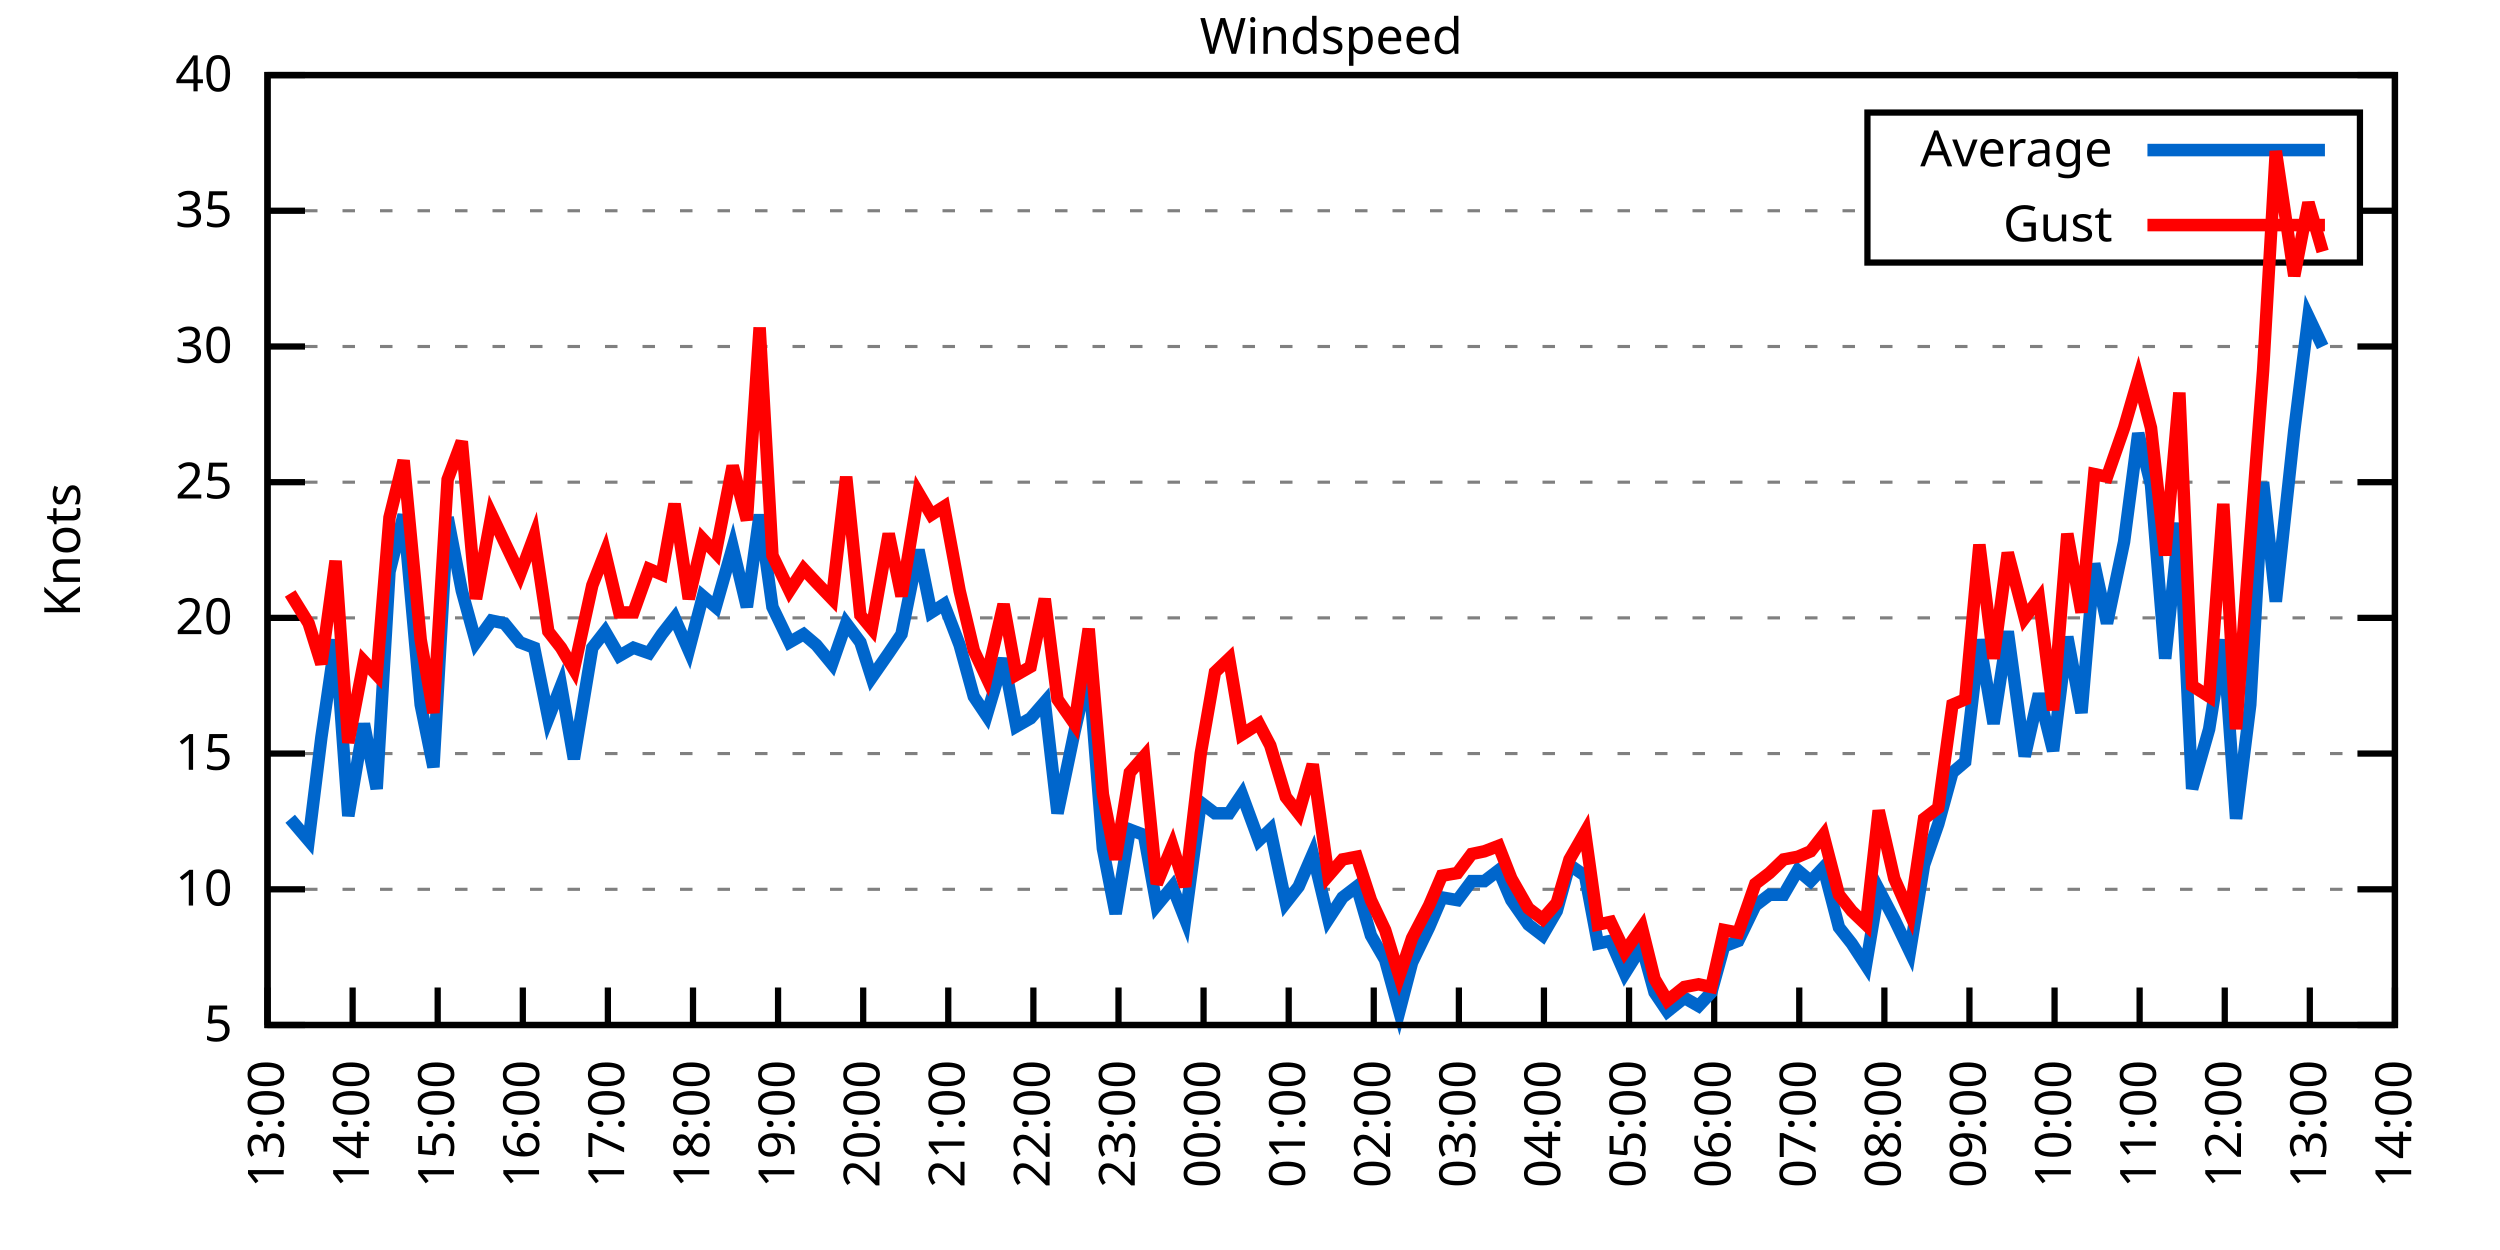
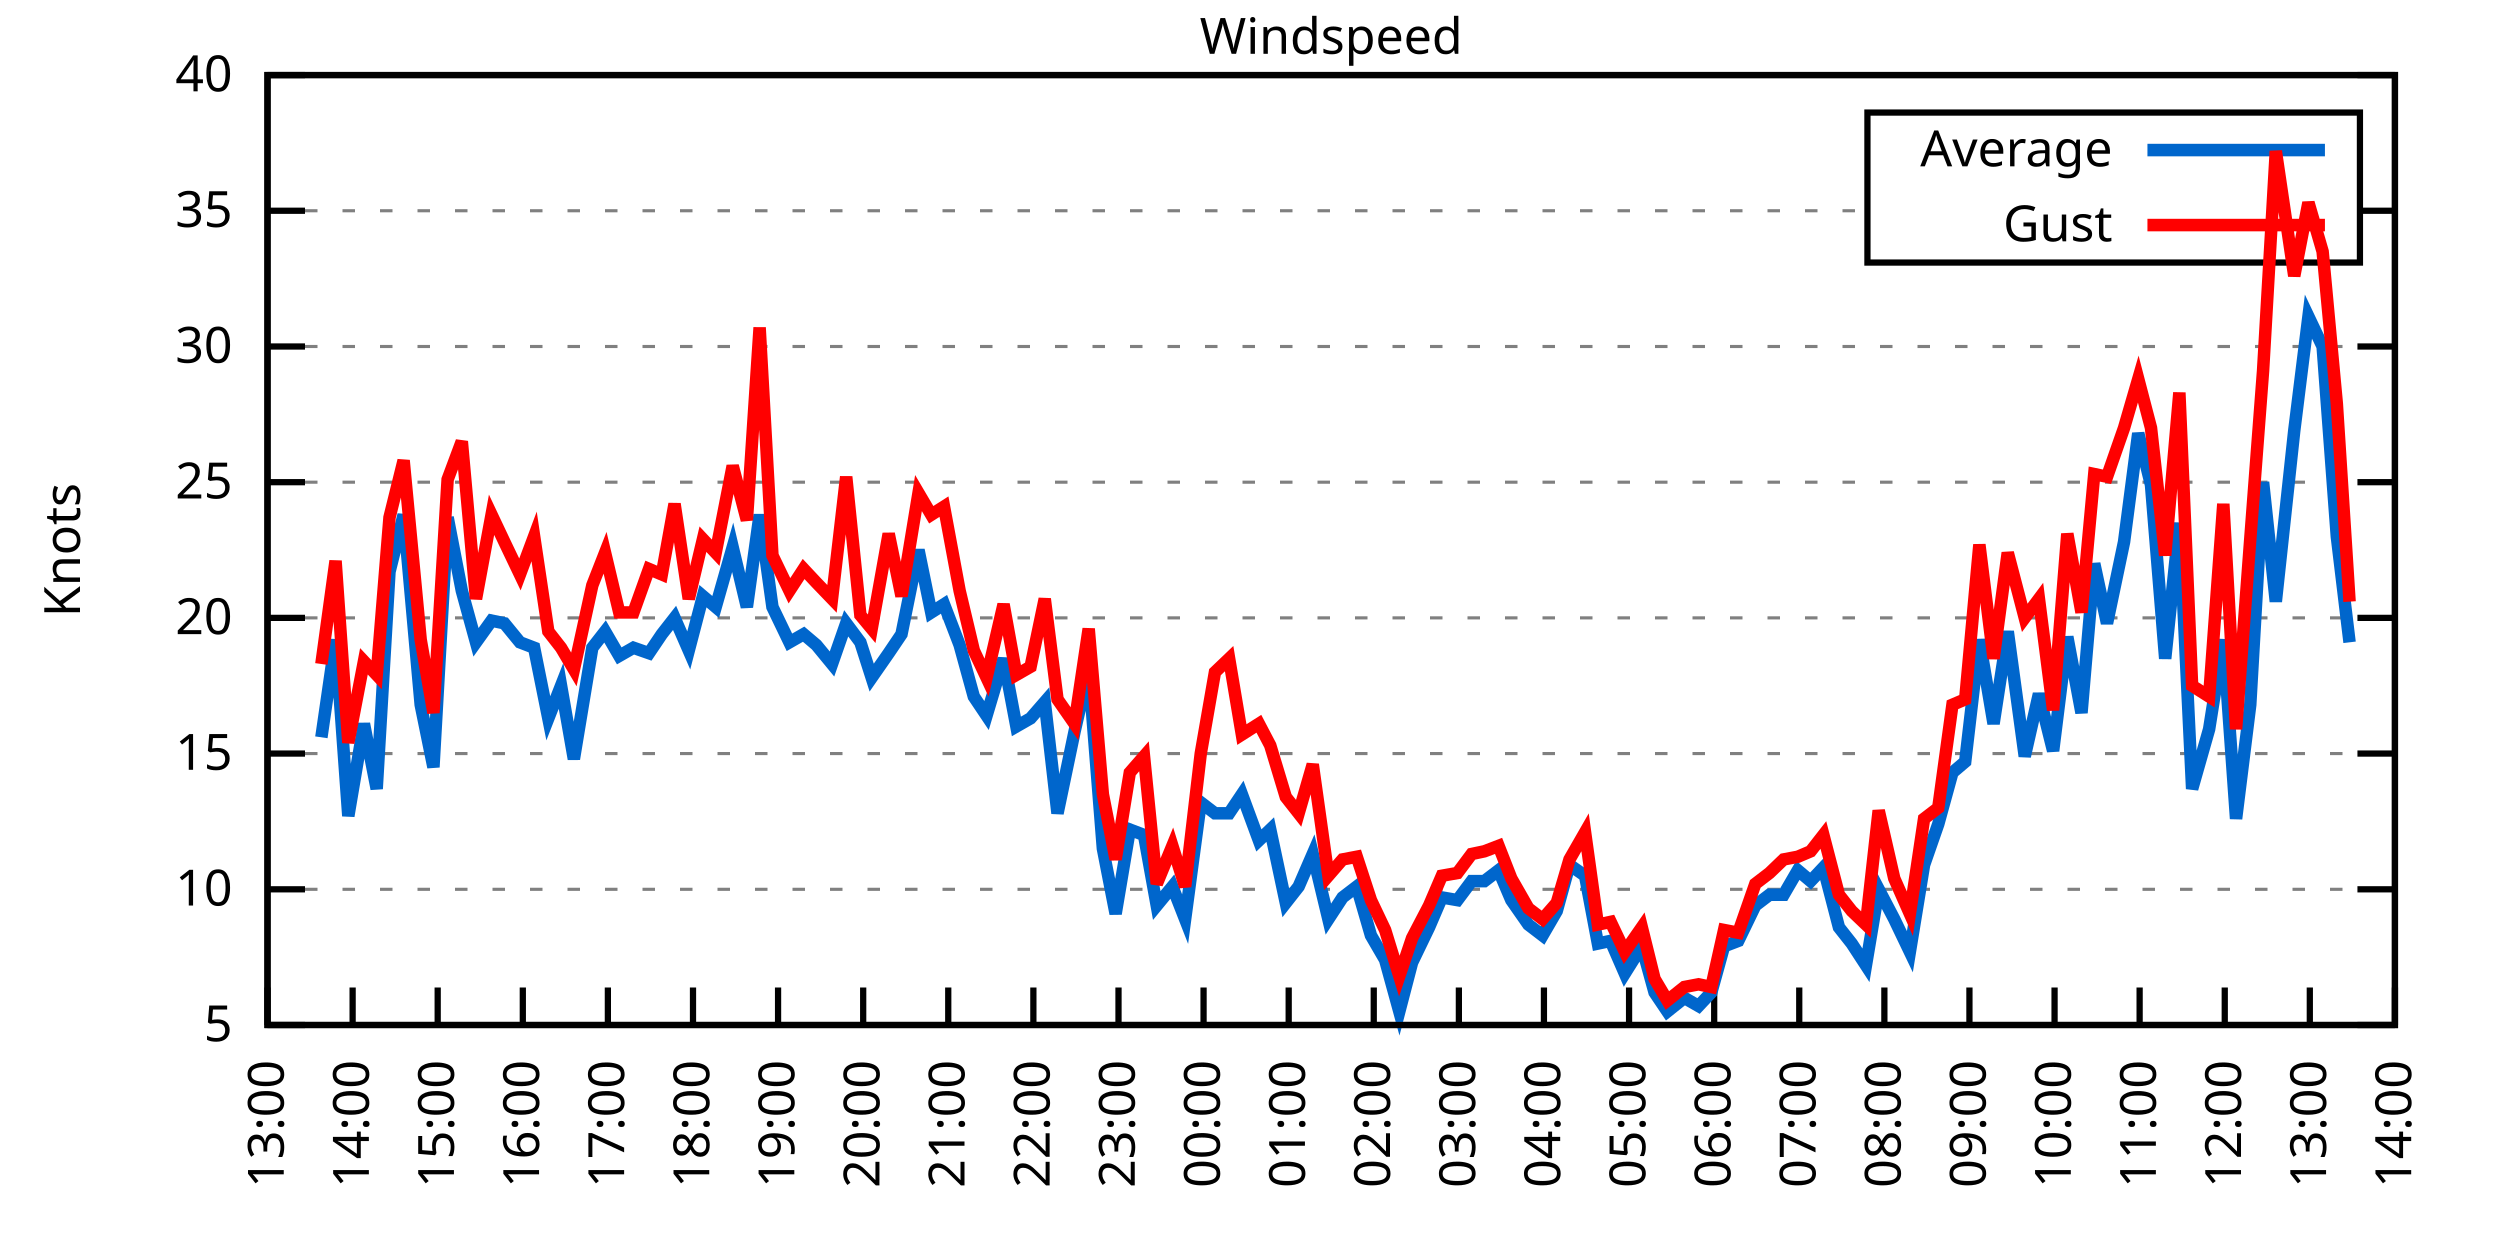
<svg xmlns="http://www.w3.org/2000/svg" xmlns:xlink="http://www.w3.org/1999/xlink" width="400" height="200" viewBox="0 0 400 200">
  <g id="gnuplot_canvas">
    <rect x="0" y="0" width="400" height="200" fill="none" />
    <defs>
      <circle id="gpDot" r="0.5" stroke-width="0.5" stroke="currentColor" />
      <path id="gpPt0" stroke-width="0.333" stroke="currentColor" d="M-1,0 h2 M0,-1 v2" />
      <path id="gpPt1" stroke-width="0.333" stroke="currentColor" d="M-1,-1 L1,1 M1,-1 L-1,1" />
      <path id="gpPt2" stroke-width="0.333" stroke="currentColor" d="M-1,0 L1,0 M0,-1 L0,1 M-1,-1 L1,1 M-1,1 L1,-1" />
      <rect id="gpPt3" stroke-width="0.333" stroke="currentColor" x="-1" y="-1" width="2" height="2" />
      <rect id="gpPt4" stroke-width="0.333" stroke="currentColor" fill="currentColor" x="-1" y="-1" width="2" height="2" />
      <circle id="gpPt5" stroke-width="0.333" stroke="currentColor" cx="0" cy="0" r="1" />
      <use xlink:href="#gpPt5" id="gpPt6" fill="currentColor" stroke="none" />
      <path id="gpPt7" stroke-width="0.333" stroke="currentColor" d="M0,-1.33 L-1.33,0.67 L1.33,0.67 z" />
      <use xlink:href="#gpPt7" id="gpPt8" fill="currentColor" stroke="none" />
      <use xlink:href="#gpPt7" id="gpPt9" stroke="currentColor" transform="rotate(180)" />
      <use xlink:href="#gpPt9" id="gpPt10" fill="currentColor" stroke="none" />
      <use xlink:href="#gpPt3" id="gpPt11" stroke="currentColor" transform="rotate(45)" />
      <use xlink:href="#gpPt11" id="gpPt12" fill="currentColor" stroke="none" />
      <path id="gpPt13" stroke-width="0.333" stroke="currentColor" d="M0,1.330 L1.265,0.411 L0.782,-1.067 L-0.782,-1.076 L-1.265,0.411 z" />
      <use xlink:href="#gpPt13" id="gpPt14" fill="currentColor" stroke="none" />
      <filter id="textbox" filterUnits="objectBoundingBox" x="0" y="0" height="1" width="1">
        <feFlood flood-color="white" flood-opacity="1" result="bgnd" />
        <feComposite in="SourceGraphic" in2="bgnd" operator="atop" />
      </filter>
      <filter id="greybox" filterUnits="objectBoundingBox" x="0" y="0" height="1" width="1">
        <feFlood flood-color="lightgrey" flood-opacity="1" result="grey" />
        <feComposite in="SourceGraphic" in2="grey" operator="atop" />
      </filter>
    </defs>
    <g fill="none" color="white" stroke="currentColor" stroke-width="1.00" stroke-linecap="butt" stroke-linejoin="miter">
</g>
    <g fill="none" color="black" stroke="currentColor" stroke-width="1.00" stroke-linecap="butt" stroke-linejoin="miter">
      <g stroke="none" shape-rendering="crispEdges">
        <polygon fill="rgb(255, 255, 255)" points="42.80,164.00 383.18,164.00 383.18,12.02 42.80,12.02 " />
      </g>
    </g>
    <g fill="none" color="black" stroke="currentColor" stroke-width="1.00" stroke-linecap="butt" stroke-linejoin="miter">
</g>
    <g fill="none" color="black" stroke="black" stroke-width="0.50" stroke-linecap="butt" stroke-linejoin="miter">
</g>
    <g fill="none" color="gray" stroke="currentColor" stroke-width="0.50" stroke-linecap="butt" stroke-linejoin="miter">
      <path stroke="gray" stroke-dasharray="2,4" class="gridline" d="M42.80,164.00 L383.19,164.00  " />
    </g>
    <g fill="none" color="gray" stroke="gray" stroke-width="1.00" stroke-linecap="butt" stroke-linejoin="miter">
</g>
    <g fill="none" color="black" stroke="currentColor" stroke-width="1.00" stroke-linecap="butt" stroke-linejoin="miter">
      <path stroke="black" d="M42.80,164.00 L48.80,164.00 M383.19,164.00 L377.19,164.00  " />
      <g transform="translate(37.20,166.60)" stroke="none" fill="black" font-family="Sans" font-size="8.00" text-anchor="end">
        <text>
          <tspan font-family="Sans"> 5</tspan>
        </text>
      </g>
    </g>
    <g fill="none" color="black" stroke="currentColor" stroke-width="1.00" stroke-linecap="butt" stroke-linejoin="miter">
</g>
    <g fill="none" color="black" stroke="black" stroke-width="0.50" stroke-linecap="butt" stroke-linejoin="miter">
</g>
    <g fill="none" color="gray" stroke="currentColor" stroke-width="0.50" stroke-linecap="butt" stroke-linejoin="miter">
      <path stroke="gray" stroke-dasharray="2,4" class="gridline" d="M42.80,142.29 L383.19,142.29  " />
    </g>
    <g fill="none" color="gray" stroke="gray" stroke-width="1.00" stroke-linecap="butt" stroke-linejoin="miter">
</g>
    <g fill="none" color="black" stroke="currentColor" stroke-width="1.00" stroke-linecap="butt" stroke-linejoin="miter">
      <path stroke="black" d="M42.80,142.29 L48.80,142.29 M383.19,142.29 L377.19,142.29  " />
      <g transform="translate(37.20,144.89)" stroke="none" fill="black" font-family="Sans" font-size="8.00" text-anchor="end">
        <text>
          <tspan font-family="Sans"> 10</tspan>
        </text>
      </g>
    </g>
    <g fill="none" color="black" stroke="currentColor" stroke-width="1.00" stroke-linecap="butt" stroke-linejoin="miter">
</g>
    <g fill="none" color="black" stroke="black" stroke-width="0.50" stroke-linecap="butt" stroke-linejoin="miter">
</g>
    <g fill="none" color="gray" stroke="currentColor" stroke-width="0.50" stroke-linecap="butt" stroke-linejoin="miter">
      <path stroke="gray" stroke-dasharray="2,4" class="gridline" d="M42.80,120.57 L383.19,120.57  " />
    </g>
    <g fill="none" color="gray" stroke="gray" stroke-width="1.00" stroke-linecap="butt" stroke-linejoin="miter">
</g>
    <g fill="none" color="black" stroke="currentColor" stroke-width="1.00" stroke-linecap="butt" stroke-linejoin="miter">
      <path stroke="black" d="M42.80,120.57 L48.80,120.57 M383.19,120.57 L377.19,120.57  " />
      <g transform="translate(37.20,123.17)" stroke="none" fill="black" font-family="Sans" font-size="8.00" text-anchor="end">
        <text>
          <tspan font-family="Sans"> 15</tspan>
        </text>
      </g>
    </g>
    <g fill="none" color="black" stroke="currentColor" stroke-width="1.00" stroke-linecap="butt" stroke-linejoin="miter">
</g>
    <g fill="none" color="black" stroke="black" stroke-width="0.50" stroke-linecap="butt" stroke-linejoin="miter">
</g>
    <g fill="none" color="gray" stroke="currentColor" stroke-width="0.50" stroke-linecap="butt" stroke-linejoin="miter">
      <path stroke="gray" stroke-dasharray="2,4" class="gridline" d="M42.80,98.86 L383.19,98.86  " />
    </g>
    <g fill="none" color="gray" stroke="gray" stroke-width="1.00" stroke-linecap="butt" stroke-linejoin="miter">
</g>
    <g fill="none" color="black" stroke="currentColor" stroke-width="1.00" stroke-linecap="butt" stroke-linejoin="miter">
      <path stroke="black" d="M42.80,98.86 L48.80,98.86 M383.19,98.86 L377.19,98.86  " />
      <g transform="translate(37.20,101.46)" stroke="none" fill="black" font-family="Sans" font-size="8.00" text-anchor="end">
        <text>
          <tspan font-family="Sans"> 20</tspan>
        </text>
      </g>
    </g>
    <g fill="none" color="black" stroke="currentColor" stroke-width="1.00" stroke-linecap="butt" stroke-linejoin="miter">
</g>
    <g fill="none" color="black" stroke="black" stroke-width="0.50" stroke-linecap="butt" stroke-linejoin="miter">
</g>
    <g fill="none" color="gray" stroke="currentColor" stroke-width="0.50" stroke-linecap="butt" stroke-linejoin="miter">
      <path stroke="gray" stroke-dasharray="2,4" class="gridline" d="M42.80,77.15 L383.19,77.15  " />
    </g>
    <g fill="none" color="gray" stroke="gray" stroke-width="1.00" stroke-linecap="butt" stroke-linejoin="miter">
</g>
    <g fill="none" color="black" stroke="currentColor" stroke-width="1.00" stroke-linecap="butt" stroke-linejoin="miter">
      <path stroke="black" d="M42.80,77.15 L48.80,77.15 M383.19,77.15 L377.19,77.15  " />
      <g transform="translate(37.20,79.75)" stroke="none" fill="black" font-family="Sans" font-size="8.00" text-anchor="end">
        <text>
          <tspan font-family="Sans"> 25</tspan>
        </text>
      </g>
    </g>
    <g fill="none" color="black" stroke="currentColor" stroke-width="1.00" stroke-linecap="butt" stroke-linejoin="miter">
</g>
    <g fill="none" color="black" stroke="black" stroke-width="0.50" stroke-linecap="butt" stroke-linejoin="miter">
</g>
    <g fill="none" color="gray" stroke="currentColor" stroke-width="0.50" stroke-linecap="butt" stroke-linejoin="miter">
      <path stroke="gray" stroke-dasharray="2,4" class="gridline" d="M42.80,55.44 L383.19,55.44  " />
    </g>
    <g fill="none" color="gray" stroke="gray" stroke-width="1.00" stroke-linecap="butt" stroke-linejoin="miter">
</g>
    <g fill="none" color="black" stroke="currentColor" stroke-width="1.00" stroke-linecap="butt" stroke-linejoin="miter">
      <path stroke="black" d="M42.80,55.44 L48.80,55.44 M383.19,55.44 L377.19,55.44  " />
      <g transform="translate(37.20,58.04)" stroke="none" fill="black" font-family="Sans" font-size="8.00" text-anchor="end">
        <text>
          <tspan font-family="Sans"> 30</tspan>
        </text>
      </g>
    </g>
    <g fill="none" color="black" stroke="currentColor" stroke-width="1.00" stroke-linecap="butt" stroke-linejoin="miter">
</g>
    <g fill="none" color="black" stroke="black" stroke-width="0.50" stroke-linecap="butt" stroke-linejoin="miter">
</g>
    <g fill="none" color="gray" stroke="currentColor" stroke-width="0.50" stroke-linecap="butt" stroke-linejoin="miter">
      <path stroke="gray" stroke-dasharray="2,4" class="gridline" d="M42.80,33.72 L298.79,33.72 M377.59,33.72 L383.19,33.72  " />
    </g>
    <g fill="none" color="gray" stroke="gray" stroke-width="1.00" stroke-linecap="butt" stroke-linejoin="miter">
</g>
    <g fill="none" color="black" stroke="currentColor" stroke-width="1.00" stroke-linecap="butt" stroke-linejoin="miter">
      <path stroke="black" d="M42.80,33.72 L48.80,33.72 M383.19,33.72 L377.19,33.72  " />
      <g transform="translate(37.20,36.32)" stroke="none" fill="black" font-family="Sans" font-size="8.00" text-anchor="end">
        <text>
          <tspan font-family="Sans"> 35</tspan>
        </text>
      </g>
    </g>
    <g fill="none" color="black" stroke="currentColor" stroke-width="1.00" stroke-linecap="butt" stroke-linejoin="miter">
</g>
    <g fill="none" color="black" stroke="black" stroke-width="0.50" stroke-linecap="butt" stroke-linejoin="miter">
</g>
    <g fill="none" color="gray" stroke="currentColor" stroke-width="0.50" stroke-linecap="butt" stroke-linejoin="miter">
      <path stroke="gray" stroke-dasharray="2,4" class="gridline" d="M42.80,12.01 L383.19,12.01  " />
    </g>
    <g fill="none" color="gray" stroke="gray" stroke-width="1.00" stroke-linecap="butt" stroke-linejoin="miter">
</g>
    <g fill="none" color="black" stroke="currentColor" stroke-width="1.00" stroke-linecap="butt" stroke-linejoin="miter">
      <path stroke="black" d="M42.80,12.01 L48.80,12.01 M383.19,12.01 L377.19,12.01  " />
      <g transform="translate(37.20,14.61)" stroke="none" fill="black" font-family="Sans" font-size="8.00" text-anchor="end">
        <text>
          <tspan font-family="Sans"> 40</tspan>
        </text>
      </g>
    </g>
    <g fill="none" color="black" stroke="currentColor" stroke-width="1.00" stroke-linecap="butt" stroke-linejoin="miter">
      <path stroke="black" d="M42.80,164.00 L42.80,158.00  " />
      <g transform="translate(45.40,169.60) rotate(270.00)" stroke="none" fill="black" font-family="Sans" font-size="8.00" text-anchor="end">
        <text>
          <tspan font-family="Sans">13:00</tspan>
        </text>
      </g>
    </g>
    <g fill="none" color="black" stroke="currentColor" stroke-width="1.00" stroke-linecap="butt" stroke-linejoin="miter">
      <path stroke="black" d="M56.42,164.00 L56.42,158.00  " />
      <g transform="translate(59.02,169.60) rotate(270.00)" stroke="none" fill="black" font-family="Sans" font-size="8.00" text-anchor="end">
        <text>
          <tspan font-family="Sans">14:00</tspan>
        </text>
      </g>
    </g>
    <g fill="none" color="black" stroke="currentColor" stroke-width="1.00" stroke-linecap="butt" stroke-linejoin="miter">
      <path stroke="black" d="M70.03,164.00 L70.03,158.00  " />
      <g transform="translate(72.63,169.60) rotate(270.00)" stroke="none" fill="black" font-family="Sans" font-size="8.00" text-anchor="end">
        <text>
          <tspan font-family="Sans">15:00</tspan>
        </text>
      </g>
    </g>
    <g fill="none" color="black" stroke="currentColor" stroke-width="1.00" stroke-linecap="butt" stroke-linejoin="miter">
      <path stroke="black" d="M83.65,164.00 L83.65,158.00  " />
      <g transform="translate(86.25,169.60) rotate(270.00)" stroke="none" fill="black" font-family="Sans" font-size="8.00" text-anchor="end">
        <text>
          <tspan font-family="Sans">16:00</tspan>
        </text>
      </g>
    </g>
    <g fill="none" color="black" stroke="currentColor" stroke-width="1.00" stroke-linecap="butt" stroke-linejoin="miter">
      <path stroke="black" d="M97.26,164.00 L97.26,158.00  " />
      <g transform="translate(99.86,169.60) rotate(270.00)" stroke="none" fill="black" font-family="Sans" font-size="8.00" text-anchor="end">
        <text>
          <tspan font-family="Sans">17:00</tspan>
        </text>
      </g>
    </g>
    <g fill="none" color="black" stroke="currentColor" stroke-width="1.00" stroke-linecap="butt" stroke-linejoin="miter">
      <path stroke="black" d="M110.88,164.00 L110.88,158.00  " />
      <g transform="translate(113.48,169.60) rotate(270.00)" stroke="none" fill="black" font-family="Sans" font-size="8.00" text-anchor="end">
        <text>
          <tspan font-family="Sans">18:00</tspan>
        </text>
      </g>
    </g>
    <g fill="none" color="black" stroke="currentColor" stroke-width="1.00" stroke-linecap="butt" stroke-linejoin="miter">
      <path stroke="black" d="M124.49,164.00 L124.49,158.00  " />
      <g transform="translate(127.09,169.60) rotate(270.00)" stroke="none" fill="black" font-family="Sans" font-size="8.00" text-anchor="end">
        <text>
          <tspan font-family="Sans">19:00</tspan>
        </text>
      </g>
    </g>
    <g fill="none" color="black" stroke="currentColor" stroke-width="1.00" stroke-linecap="butt" stroke-linejoin="miter">
      <path stroke="black" d="M138.11,164.00 L138.11,158.00  " />
      <g transform="translate(140.71,169.60) rotate(270.00)" stroke="none" fill="black" font-family="Sans" font-size="8.00" text-anchor="end">
        <text>
          <tspan font-family="Sans">20:00</tspan>
        </text>
      </g>
    </g>
    <g fill="none" color="black" stroke="currentColor" stroke-width="1.00" stroke-linecap="butt" stroke-linejoin="miter">
      <path stroke="black" d="M151.72,164.00 L151.72,158.00  " />
      <g transform="translate(154.32,169.60) rotate(270.00)" stroke="none" fill="black" font-family="Sans" font-size="8.00" text-anchor="end">
        <text>
          <tspan font-family="Sans">21:00</tspan>
        </text>
      </g>
    </g>
    <g fill="none" color="black" stroke="currentColor" stroke-width="1.00" stroke-linecap="butt" stroke-linejoin="miter">
      <path stroke="black" d="M165.34,164.00 L165.34,158.00  " />
      <g transform="translate(167.94,169.60) rotate(270.00)" stroke="none" fill="black" font-family="Sans" font-size="8.00" text-anchor="end">
        <text>
          <tspan font-family="Sans">22:00</tspan>
        </text>
      </g>
    </g>
    <g fill="none" color="black" stroke="currentColor" stroke-width="1.00" stroke-linecap="butt" stroke-linejoin="miter">
      <path stroke="black" d="M178.96,164.00 L178.96,158.00  " />
      <g transform="translate(181.56,169.60) rotate(270.00)" stroke="none" fill="black" font-family="Sans" font-size="8.00" text-anchor="end">
        <text>
          <tspan font-family="Sans">23:00</tspan>
        </text>
      </g>
    </g>
    <g fill="none" color="black" stroke="currentColor" stroke-width="1.00" stroke-linecap="butt" stroke-linejoin="miter">
      <path stroke="black" d="M192.57,164.00 L192.57,158.00  " />
      <g transform="translate(195.17,169.60) rotate(270.00)" stroke="none" fill="black" font-family="Sans" font-size="8.00" text-anchor="end">
        <text>
          <tspan font-family="Sans">00:00</tspan>
        </text>
      </g>
    </g>
    <g fill="none" color="black" stroke="currentColor" stroke-width="1.00" stroke-linecap="butt" stroke-linejoin="miter">
      <path stroke="black" d="M206.19,164.00 L206.19,158.00  " />
      <g transform="translate(208.79,169.60) rotate(270.00)" stroke="none" fill="black" font-family="Sans" font-size="8.00" text-anchor="end">
        <text>
          <tspan font-family="Sans">01:00</tspan>
        </text>
      </g>
    </g>
    <g fill="none" color="black" stroke="currentColor" stroke-width="1.00" stroke-linecap="butt" stroke-linejoin="miter">
      <path stroke="black" d="M219.80,164.00 L219.80,158.00  " />
      <g transform="translate(222.40,169.60) rotate(270.00)" stroke="none" fill="black" font-family="Sans" font-size="8.00" text-anchor="end">
        <text>
          <tspan font-family="Sans">02:00</tspan>
        </text>
      </g>
    </g>
    <g fill="none" color="black" stroke="currentColor" stroke-width="1.00" stroke-linecap="butt" stroke-linejoin="miter">
      <path stroke="black" d="M233.42,164.00 L233.42,158.00  " />
      <g transform="translate(236.02,169.60) rotate(270.00)" stroke="none" fill="black" font-family="Sans" font-size="8.00" text-anchor="end">
        <text>
          <tspan font-family="Sans">03:00</tspan>
        </text>
      </g>
    </g>
    <g fill="none" color="black" stroke="currentColor" stroke-width="1.00" stroke-linecap="butt" stroke-linejoin="miter">
      <path stroke="black" d="M247.03,164.00 L247.03,158.00  " />
      <g transform="translate(249.63,169.60) rotate(270.00)" stroke="none" fill="black" font-family="Sans" font-size="8.00" text-anchor="end">
        <text>
          <tspan font-family="Sans">04:00</tspan>
        </text>
      </g>
    </g>
    <g fill="none" color="black" stroke="currentColor" stroke-width="1.00" stroke-linecap="butt" stroke-linejoin="miter">
      <path stroke="black" d="M260.65,164.00 L260.65,158.00  " />
      <g transform="translate(263.25,169.60) rotate(270.00)" stroke="none" fill="black" font-family="Sans" font-size="8.00" text-anchor="end">
        <text>
          <tspan font-family="Sans">05:00</tspan>
        </text>
      </g>
    </g>
    <g fill="none" color="black" stroke="currentColor" stroke-width="1.00" stroke-linecap="butt" stroke-linejoin="miter">
      <path stroke="black" d="M274.27,164.00 L274.27,158.00  " />
      <g transform="translate(276.87,169.60) rotate(270.00)" stroke="none" fill="black" font-family="Sans" font-size="8.00" text-anchor="end">
        <text>
          <tspan font-family="Sans">06:00</tspan>
        </text>
      </g>
    </g>
    <g fill="none" color="black" stroke="currentColor" stroke-width="1.00" stroke-linecap="butt" stroke-linejoin="miter">
      <path stroke="black" d="M287.88,164.00 L287.88,158.00  " />
      <g transform="translate(290.48,169.60) rotate(270.00)" stroke="none" fill="black" font-family="Sans" font-size="8.00" text-anchor="end">
        <text>
          <tspan font-family="Sans">07:00</tspan>
        </text>
      </g>
    </g>
    <g fill="none" color="black" stroke="currentColor" stroke-width="1.00" stroke-linecap="butt" stroke-linejoin="miter">
      <path stroke="black" d="M301.50,164.00 L301.50,158.00  " />
      <g transform="translate(304.10,169.60) rotate(270.00)" stroke="none" fill="black" font-family="Sans" font-size="8.00" text-anchor="end">
        <text>
          <tspan font-family="Sans">08:00</tspan>
        </text>
      </g>
    </g>
    <g fill="none" color="black" stroke="currentColor" stroke-width="1.00" stroke-linecap="butt" stroke-linejoin="miter">
      <path stroke="black" d="M315.11,164.00 L315.11,158.00  " />
      <g transform="translate(317.71,169.60) rotate(270.00)" stroke="none" fill="black" font-family="Sans" font-size="8.00" text-anchor="end">
        <text>
          <tspan font-family="Sans">09:00</tspan>
        </text>
      </g>
    </g>
    <g fill="none" color="black" stroke="currentColor" stroke-width="1.00" stroke-linecap="butt" stroke-linejoin="miter">
      <path stroke="black" d="M328.73,164.00 L328.73,158.00  " />
      <g transform="translate(331.33,169.60) rotate(270.00)" stroke="none" fill="black" font-family="Sans" font-size="8.00" text-anchor="end">
        <text>
          <tspan font-family="Sans">10:00</tspan>
        </text>
      </g>
    </g>
    <g fill="none" color="black" stroke="currentColor" stroke-width="1.00" stroke-linecap="butt" stroke-linejoin="miter">
      <path stroke="black" d="M342.34,164.00 L342.34,158.00  " />
      <g transform="translate(344.94,169.60) rotate(270.00)" stroke="none" fill="black" font-family="Sans" font-size="8.00" text-anchor="end">
        <text>
          <tspan font-family="Sans">11:00</tspan>
        </text>
      </g>
    </g>
    <g fill="none" color="black" stroke="currentColor" stroke-width="1.00" stroke-linecap="butt" stroke-linejoin="miter">
      <path stroke="black" d="M355.96,164.00 L355.96,158.00  " />
      <g transform="translate(358.56,169.60) rotate(270.00)" stroke="none" fill="black" font-family="Sans" font-size="8.00" text-anchor="end">
        <text>
          <tspan font-family="Sans">12:00</tspan>
        </text>
      </g>
    </g>
    <g fill="none" color="black" stroke="currentColor" stroke-width="1.00" stroke-linecap="butt" stroke-linejoin="miter">
      <path stroke="black" d="M369.57,164.00 L369.57,158.00  " />
      <g transform="translate(372.17,169.60) rotate(270.00)" stroke="none" fill="black" font-family="Sans" font-size="8.00" text-anchor="end">
        <text>
          <tspan font-family="Sans">13:00</tspan>
        </text>
      </g>
    </g>
    <g fill="none" color="black" stroke="currentColor" stroke-width="1.00" stroke-linecap="butt" stroke-linejoin="miter">
      <path stroke="black" d="M383.19,164.00 L383.19,158.00  " />
      <g transform="translate(385.79,169.60) rotate(270.00)" stroke="none" fill="black" font-family="Sans" font-size="8.00" text-anchor="end">
        <text>
          <tspan font-family="Sans">14:00</tspan>
        </text>
      </g>
    </g>
    <g fill="none" color="black" stroke="currentColor" stroke-width="1.00" stroke-linecap="butt" stroke-linejoin="miter">
</g>
    <g fill="none" color="black" stroke="currentColor" stroke-width="1.00" stroke-linecap="butt" stroke-linejoin="miter">
      <path stroke="black" d="M42.80,12.01 L42.80,164.00 L383.19,164.00 L383.19,12.01 L42.80,12.01 Z  " />
    </g>
    <g fill="none" color="black" stroke="currentColor" stroke-width="1.00" stroke-linecap="butt" stroke-linejoin="miter">
</g>
    <g fill="none" color="black" stroke="currentColor" stroke-width="1.00" stroke-linecap="butt" stroke-linejoin="miter">
      <path stroke="black" d="M298.79,42.01 L298.79,18.01 L377.59,18.01 L377.59,42.01 L298.79,42.01 Z  " />
    </g>
    <g id="Windspeed_plot_1">
      <g fill="none" color="white" stroke="black" stroke-width="2.00" stroke-linecap="butt" stroke-linejoin="miter">
</g>
      <g fill="none" color="black" stroke="currentColor" stroke-width="2.00" stroke-linecap="butt" stroke-linejoin="miter">
        <g transform="translate(337.99,26.61)" stroke="none" fill="black" font-family="Sans" font-size="8.00" text-anchor="end">
          <text>
            <tspan font-family="Sans">Average</tspan>
          </text>
        </g>
      </g>
      <g fill="none" color="black" stroke="currentColor" stroke-width="2.00" stroke-linecap="butt" stroke-linejoin="miter">
-         <path stroke="rgb(  0, 102, 204)" d="M343.59,24.01 L371.99,24.01 M46.43,131.00 L49.38,134.47 L51.42,117.97 L53.69,102.34 L55.73,130.56 L58.23,115.80   L60.27,126.22 L62.32,91.48 L64.58,82.36 L67.31,112.76 L69.35,122.75 L71.62,82.79 L73.89,94.52 L76.16,102.77   L78.65,99.30 L80.70,99.73 L83.19,102.77 L85.46,103.64 L87.73,114.93 L89.77,109.72 L91.82,121.44 L94.77,103.64   L96.81,101.03 L99.08,104.94 L101.35,103.64 L103.84,104.51 L105.89,101.47 L107.93,98.86 L110.20,104.07 L112.47,95.39   L114.51,97.12 L117.23,87.57 L119.50,97.12 L121.54,82.36 L123.59,97.12 L126.31,102.77 L128.58,101.47 L130.62,103.20   L133.12,106.24 L135.39,99.73 L137.66,102.77 L139.47,108.42 L142.19,104.51 L144.24,101.47 L146.96,88.00 L149.00,97.99   L151.04,96.69 L153.54,103.20 L155.81,111.45 L157.85,114.49 L160.57,105.38 L162.62,116.23 L164.89,114.93 L167.16,112.32   L169.20,130.13 L171.92,117.10 L174.19,107.11 L176.46,135.77 L178.50,146.20 L180.77,132.73 L183.04,133.60 L185.08,144.89   L187.58,141.85 L189.62,147.06 L192.12,128.39 L194.39,130.13 L196.66,130.13 L198.70,127.09 L201.42,134.47 L203.24,132.73   L205.73,144.46 L207.78,141.85 L210.04,136.64 L212.54,147.06 L214.81,143.59 L217.08,141.85 L219.35,149.67 L221.62,153.58   L223.89,161.83 L225.93,154.01 L228.65,148.37 L230.70,143.59 L233.19,144.02 L235.46,140.98 L237.50,140.98 L239.77,139.25   L241.81,144.02 L244.54,147.93 L246.81,149.67 L249.08,145.76 L251.12,138.38 L253.61,140.12 L255.66,150.97 L257.70,150.54   L259.97,155.75 L262.69,151.41 L264.73,158.79 L266.78,161.83 L269.50,159.66 L271.77,160.96 L273.81,158.79 L275.85,151.41   L278.12,150.54 L280.85,144.89 L283.12,143.16 L285.38,143.16 L287.65,139.25 L289.70,140.98 L291.74,138.81 L294.23,148.37   L296.28,150.97 L298.55,154.45 L300.59,142.29 L303.08,147.06 L305.58,152.28 L307.85,138.38 L310.12,131.86 L312.39,123.61   L314.43,121.88 L316.70,102.34 L318.97,115.80 L321.24,101.03 L323.96,121.01 L326.23,111.02 L328.50,120.14 L330.77,101.90   L333.04,114.06 L335.08,90.18 L337.12,99.73 L339.85,86.70 L342.12,69.33 L344.16,77.58 L346.43,105.38 L348.70,83.66   L350.74,126.22 L353.46,116.67 L355.73,102.34 L357.77,131.00 L360.04,112.76 L362.09,77.15 L364.13,96.26 L367.08,68.90   L369.35,50.66 L371.62,55.44  " />
+         <path stroke="rgb(  0, 102, 204)" d="M343.59,24.01 L371.99,24.01 M51.42,117.97 L53.69,102.34 L55.73,130.56 L58.23,115.80 L60.27,126.22 L62.32,91.48   L64.58,82.36 L67.31,112.76 L69.35,122.75 L71.62,82.79 L73.89,94.52 L76.16,102.77 L78.65,99.30 L80.70,99.73   L83.19,102.77 L85.46,103.64 L87.73,114.93 L89.77,109.72 L91.82,121.44 L94.77,103.64 L96.81,101.03 L99.08,104.94   L101.35,103.64 L103.84,104.51 L105.89,101.47 L107.93,98.86 L110.20,104.07 L112.47,95.39 L114.51,97.12 L117.23,87.57   L119.50,97.12 L121.54,82.36 L123.59,97.12 L126.31,102.77 L128.58,101.47 L130.62,103.20 L133.12,106.24 L135.39,99.73   L137.66,102.77 L139.47,108.42 L142.19,104.51 L144.24,101.47 L146.96,88.00 L149.00,97.99 L151.04,96.69 L153.54,103.20   L155.81,111.45 L157.85,114.49 L160.57,105.38 L162.62,116.23 L164.89,114.93 L167.16,112.32 L169.20,130.13 L171.92,117.10   L174.19,107.11 L176.46,135.77 L178.50,146.20 L180.77,132.73 L183.04,133.60 L185.08,144.89 L187.58,141.85 L189.62,147.06   L192.12,128.39 L194.39,130.13 L196.66,130.13 L198.70,127.09 L201.42,134.47 L203.24,132.73 L205.73,144.46 L207.78,141.85   L210.04,136.64 L212.54,147.06 L214.81,143.59 L217.08,141.85 L219.35,149.67 L221.62,153.58 L223.89,161.83 L225.93,154.01   L228.65,148.37 L230.70,143.59 L233.19,144.02 L235.46,140.98 L237.50,140.98 L239.77,139.25 L241.81,144.02 L244.54,147.93   L246.81,149.67 L249.08,145.76 L251.12,138.38 L253.61,140.12 L255.66,150.97 L257.70,150.54 L259.97,155.75 L262.69,151.41   L264.73,158.79 L266.78,161.83 L269.50,159.66 L271.77,160.96 L273.81,158.79 L275.85,151.41 L278.12,150.54 L280.85,144.89   L283.12,143.16 L285.38,143.16 L287.65,139.25 L289.70,140.98 L291.74,138.81 L294.23,148.37 L296.28,150.97 L298.55,154.45   L300.59,142.29 L303.08,147.06 L305.58,152.28 L307.85,138.38 L310.12,131.86 L312.39,123.61 L314.43,121.88 L316.70,102.34   L318.97,115.80 L321.24,101.03 L323.96,121.01 L326.23,111.02 L328.50,120.14 L330.77,101.90 L333.04,114.06 L335.08,90.18   L337.12,99.73 L339.85,86.70 L342.12,69.33 L344.16,77.58 L346.43,105.38 L348.70,83.66 L350.74,126.22 L353.46,116.67   L355.73,102.34 L357.77,131.00 L360.04,112.76 L362.09,77.15 L364.13,96.26 L367.08,68.90 L369.35,50.66 L371.62,55.44   L373.89,85.83 L375.93,102.77  " />
      </g>
    </g>
    <g id="Windspeed_plot_2">
      <g fill="none" color="black" stroke="currentColor" stroke-width="2.00" stroke-linecap="butt" stroke-linejoin="miter">
        <g transform="translate(337.99,38.61)" stroke="none" fill="black" font-family="Sans" font-size="8.00" text-anchor="end">
          <text>
            <tspan font-family="Sans">Gust</tspan>
          </text>
        </g>
      </g>
      <g fill="none" color="black" stroke="currentColor" stroke-width="2.00" stroke-linecap="butt" stroke-linejoin="miter">
-         <path stroke="rgb(255,   0,   0)" d="M343.59,36.01 L371.99,36.01 M46.43,94.95 L49.38,99.73 L51.42,106.24 L53.69,89.74 L55.73,118.84 L58.23,105.81   L60.27,107.98 L62.32,82.79 L64.58,73.67 L67.31,102.34 L69.35,114.06 L71.62,76.71 L73.89,70.63 L76.16,95.82   L78.65,82.36 L80.70,86.70 L83.19,91.91 L85.46,85.83 L87.73,101.03 L89.77,103.64 L91.82,107.11 L94.77,93.65   L96.81,88.44 L99.08,97.99 L101.35,97.99 L103.84,91.04 L105.89,91.91 L107.93,80.62 L110.20,95.82 L112.47,86.27   L114.51,88.44 L117.23,74.54 L119.50,83.23 L121.54,52.40 L123.59,88.87 L126.31,94.52 L128.58,91.04 L130.62,93.22   L133.12,95.82 L135.39,76.28 L137.66,98.43 L139.47,100.60 L142.19,85.40 L144.24,95.39 L146.96,78.89 L149.00,82.36   L151.04,81.06 L153.54,94.52 L155.81,104.07 L157.85,108.42 L160.57,96.69 L162.62,107.98 L164.89,106.68 L167.16,95.82   L169.20,111.89 L171.92,115.80 L174.19,100.60 L176.46,127.09 L178.50,137.51 L180.77,123.61 L183.04,121.01 L185.08,141.42   L187.58,135.34 L189.62,141.85 L192.12,120.57 L194.39,107.55 L196.66,105.38 L198.70,117.53 L201.42,115.80 L203.24,119.27   L205.73,127.52 L207.78,130.13 L210.04,122.31 L212.54,140.12 L214.81,137.51 L217.08,137.08 L219.35,144.02 L221.62,148.80   L223.89,156.18 L225.93,150.10 L228.65,144.89 L230.70,140.12 L233.19,139.68 L235.46,136.64 L237.50,136.21 L239.77,135.34   L241.81,140.55 L244.54,145.33 L246.81,147.06 L249.08,144.46 L251.12,137.51 L253.61,133.17 L255.66,147.93 L257.70,147.50   L259.97,152.28 L262.69,148.37 L264.73,156.62 L266.78,160.09 L269.50,157.92 L271.77,157.49 L273.81,157.92 L275.85,148.80   L278.12,149.24 L280.85,141.42 L283.12,139.68 L285.38,137.51 L287.65,137.08 L289.70,136.21 L291.74,133.60 L294.23,143.16   L296.28,145.76 L298.55,147.93 L300.59,129.69 L303.08,140.55 L305.58,146.20 L307.85,131.00 L310.12,129.26 L312.39,112.76   L314.43,111.89 L316.70,87.14 L318.97,105.38 L321.24,88.44 L323.96,98.86 L326.23,95.82 L328.50,113.63 L330.77,85.40   L333.04,97.99 L335.08,75.85 L337.12,76.28 L339.85,68.46 L342.12,60.65 L344.16,68.46 L346.43,88.87 L348.70,62.82   L350.74,109.72 L353.46,111.45 L355.73,80.62 L357.77,116.67 L360.04,86.27 L362.09,59.34 L364.13,24.17 L367.08,44.15   L369.35,32.42 L371.62,40.24  " />
+         <path stroke="rgb(255,   0,   0)" d="M343.59,36.01 L371.99,36.01 M51.42,106.24 L53.69,89.74 L55.73,118.84 L58.23,105.81 L60.27,107.98 L62.32,82.79   L64.58,73.67 L67.31,102.34 L69.35,114.06 L71.62,76.71 L73.89,70.63 L76.16,95.82 L78.65,82.36 L80.70,86.70   L83.19,91.91 L85.46,85.83 L87.73,101.03 L89.77,103.64 L91.82,107.11 L94.77,93.65 L96.81,88.44 L99.08,97.99   L101.35,97.99 L103.84,91.04 L105.89,91.91 L107.93,80.62 L110.20,95.82 L112.47,86.27 L114.51,88.44 L117.23,74.54   L119.50,83.23 L121.54,52.40 L123.59,88.87 L126.31,94.52 L128.58,91.04 L130.62,93.22 L133.12,95.82 L135.39,76.28   L137.66,98.43 L139.47,100.60 L142.19,85.40 L144.24,95.39 L146.96,78.89 L149.00,82.36 L151.04,81.06 L153.54,94.52   L155.81,104.07 L157.85,108.42 L160.57,96.69 L162.62,107.98 L164.89,106.68 L167.16,95.82 L169.20,111.89 L171.92,115.80   L174.19,100.60 L176.46,127.09 L178.50,137.51 L180.77,123.61 L183.04,121.01 L185.08,141.42 L187.58,135.34 L189.62,141.85   L192.12,120.57 L194.39,107.55 L196.66,105.38 L198.70,117.53 L201.42,115.80 L203.24,119.27 L205.73,127.52 L207.78,130.13   L210.04,122.31 L212.54,140.12 L214.81,137.51 L217.08,137.08 L219.35,144.02 L221.62,148.80 L223.89,156.18 L225.93,150.10   L228.65,144.89 L230.70,140.12 L233.19,139.68 L235.46,136.64 L237.50,136.21 L239.77,135.34 L241.81,140.55 L244.54,145.33   L246.81,147.06 L249.08,144.46 L251.12,137.51 L253.61,133.17 L255.66,147.93 L257.70,147.50 L259.97,152.28 L262.69,148.37   L264.73,156.62 L266.78,160.09 L269.50,157.92 L271.77,157.49 L273.81,157.92 L275.85,148.80 L278.12,149.24 L280.85,141.42   L283.12,139.68 L285.38,137.51 L287.65,137.08 L289.70,136.21 L291.74,133.60 L294.23,143.16 L296.28,145.76 L298.55,147.93   L300.59,129.69 L303.08,140.55 L305.58,146.20 L307.85,131.00 L310.12,129.26 L312.39,112.76 L314.43,111.89 L316.70,87.14   L318.97,105.38 L321.24,88.44 L323.96,98.86 L326.23,95.82 L328.50,113.63 L330.77,85.40 L333.04,97.99 L335.08,75.85   L337.12,76.28 L339.85,68.46 L342.12,60.65 L344.16,68.46 L346.43,88.87 L348.70,62.82 L350.74,109.72 L353.46,111.45   L355.73,80.62 L357.77,116.67 L360.04,86.27 L362.09,59.34 L364.13,24.17 L367.08,44.15 L369.35,32.42 L371.62,40.24   L373.89,64.56 L375.93,96.26  " />
      </g>
    </g>
    <g fill="none" color="black" stroke="currentColor" stroke-width="2.00" stroke-linecap="butt" stroke-linejoin="miter">
</g>
    <g fill="none" color="black" stroke="black" stroke-width="1.00" stroke-linecap="butt" stroke-linejoin="miter">
</g>
    <g fill="none" color="black" stroke="currentColor" stroke-width="1.00" stroke-linecap="butt" stroke-linejoin="miter">
      <path stroke="black" d="M42.80,12.01 L42.80,164.00 L383.19,164.00 L383.19,12.01 L42.80,12.01 Z  " />
      <g transform="translate(12.80,88.01) rotate(270.00)" stroke="none" fill="black" font-family="Sans" font-size="8.00" text-anchor="middle">
        <text>
          <tspan font-family="Sans">Knots</tspan>
        </text>
      </g>
    </g>
    <g fill="none" color="black" stroke="currentColor" stroke-width="1.00" stroke-linecap="butt" stroke-linejoin="miter">
</g>
    <g fill="none" color="black" stroke="currentColor" stroke-width="1.00" stroke-linecap="butt" stroke-linejoin="miter">
      <g transform="translate(212.99,8.61)" stroke="none" fill="black" font-family="Sans" font-size="8.00" text-anchor="middle">
        <text>
          <tspan font-family="Sans">Windspeed</tspan>
        </text>
      </g>
    </g>
    <g fill="none" color="black" stroke="currentColor" stroke-width="1.00" stroke-linecap="butt" stroke-linejoin="miter">
</g>
  </g>
</svg>
